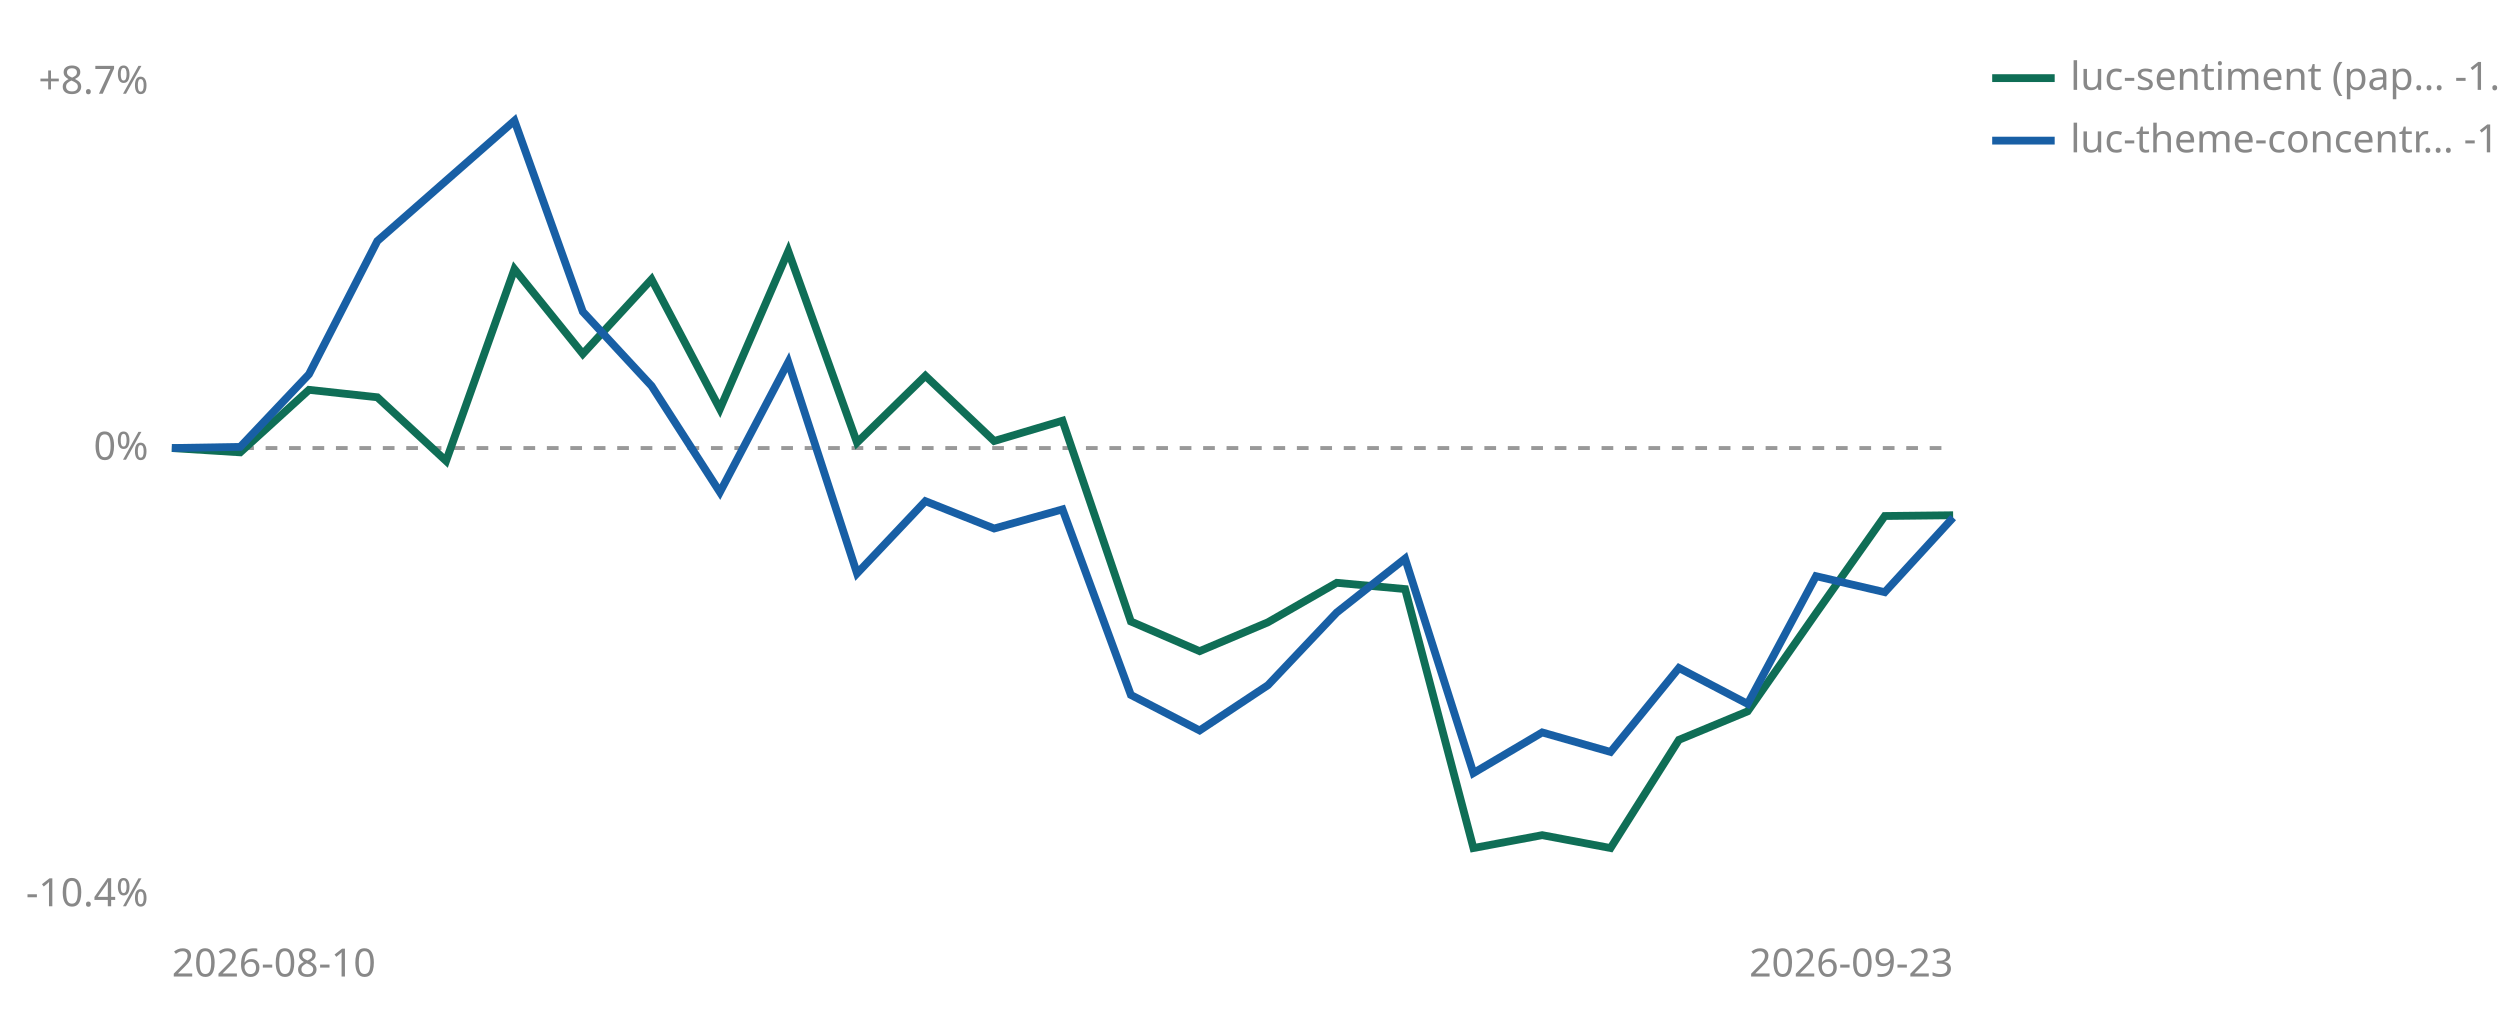
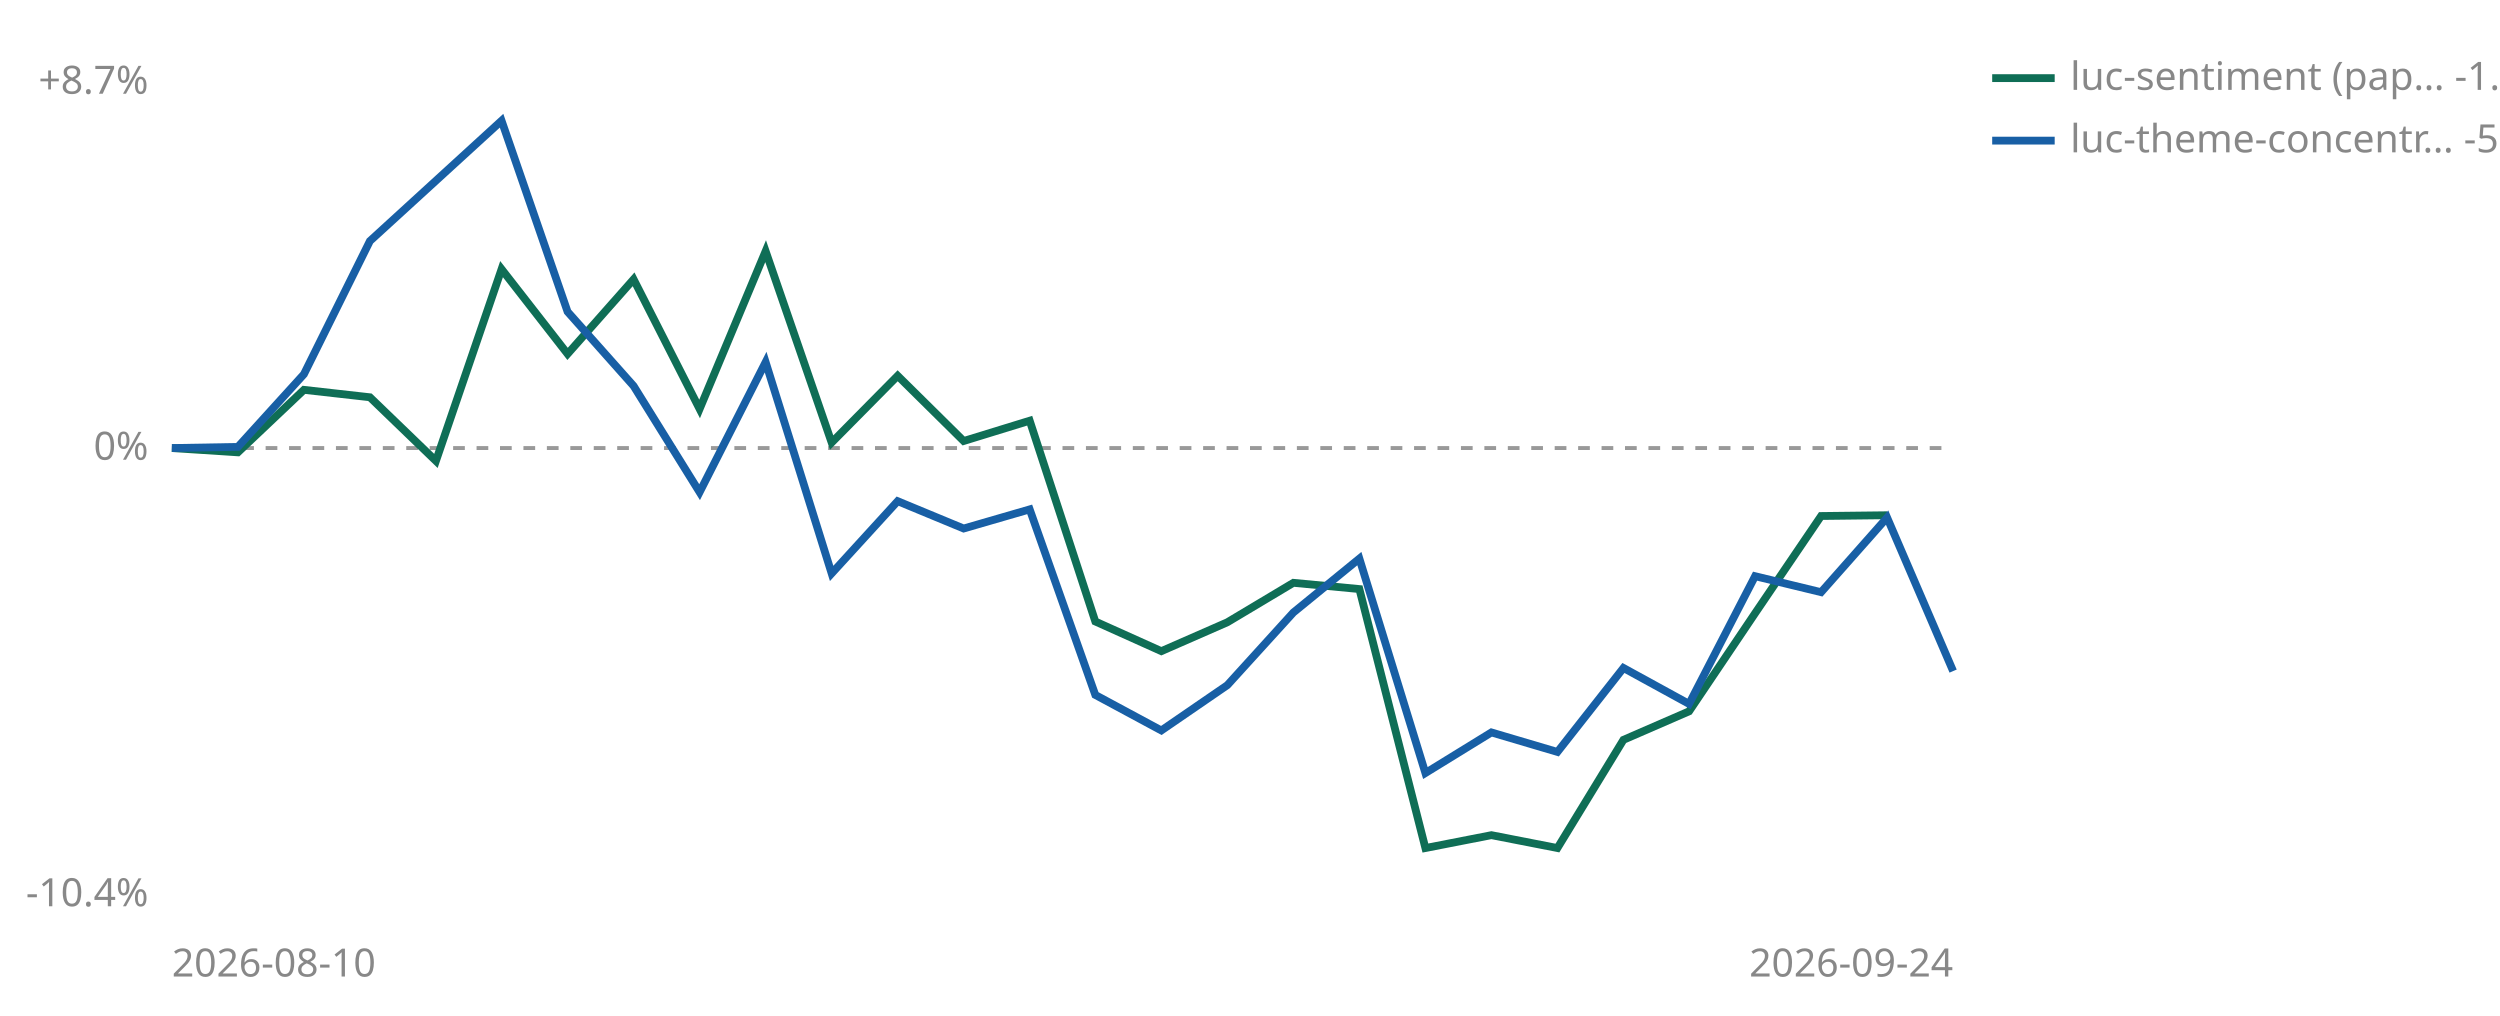
<svg xmlns="http://www.w3.org/2000/svg" viewBox="0 0 640 260" width="640" height="260" role="img" aria-label="Cumulative percent return since joining, per strategy">
  <line id="zero" x1="44" y1="114.7" x2="500" y2="114.7" stroke="#999999" stroke-width="1" stroke-dasharray="3 3" />
  <text x="38" y="117.7" font-size="10" fill="#888888" text-anchor="end" font-family="sans-serif">0%</text>
  <text x="38" y="24.0" font-size="10" fill="#888888" text-anchor="end" font-family="sans-serif">+8.7%</text>
  <text x="38" y="232.0" font-size="10" fill="#888888" text-anchor="end" font-family="sans-serif">-10.4%</text>
  <text x="44" y="250" font-size="10" fill="#888888" font-family="sans-serif">2026-08-10</text>
-   <text x="500" y="250" font-size="10" fill="#888888" text-anchor="end" font-family="sans-serif">2026-09-23</text>
-   <polyline points="44.0,114.7 61.5,115.8 79.1,99.8 96.6,101.7 114.2,118.0 131.7,68.9 149.2,90.6 166.8,71.5 184.3,104.7 201.8,64.3 219.4,113.3 236.9,96.2 254.5,112.9 272.0,107.7 289.5,159.1 307.1,166.7 324.6,159.3 342.2,149.2 359.7,150.8 377.2,217.1 394.8,213.8 412.3,217.1 429.8,189.4 447.4,182.1 464.9,157.0 482.5,132.1 500.0,131.9" fill="none" stroke="#0F6E56" stroke-width="2" />
-   <polyline points="44.0,114.7 61.5,114.4 79.1,95.8 96.6,61.7 131.7,30.9 149.2,79.8 166.8,98.8 184.3,126.0 201.8,92.7 219.4,146.8 236.9,128.3 254.5,135.3 272.0,130.4 289.5,177.9 307.1,187.0 324.6,175.4 342.2,156.8 359.7,143.0 377.2,197.9 394.8,187.5 412.3,192.5 429.8,171.0 447.4,180.2 464.9,147.5 482.5,151.6 500.0,132.5" fill="none" stroke="#185FA5" stroke-width="2" />
+   <text x="500" y="250" font-size="10" fill="#888888" text-anchor="end" font-family="sans-serif">2026-09-24</text>
+   <polyline points="44.0,114.7 60.9,115.8 77.8,99.8 94.7,101.7 111.6,118.0 128.4,68.9 145.3,90.6 162.2,71.5 179.1,104.7 196.0,64.3 212.9,113.3 229.8,96.2 246.7,112.9 263.6,107.7 280.4,159.1 297.3,166.7 314.2,159.3 331.1,149.2 348.0,150.8 364.9,217.1 381.8,213.8 398.7,217.1 415.6,189.4 432.4,182.1 449.3,157.0 466.2,132.1 483.1,131.9" fill="none" stroke="#0F6E56" stroke-width="2" />
+   <polyline points="44.0,114.7 60.9,114.4 77.8,95.8 94.7,61.7 128.4,30.9 145.3,79.8 162.2,98.8 179.1,126.0 196.0,92.7 212.9,146.8 229.8,128.3 246.7,135.3 263.6,130.4 280.4,177.9 297.3,187.0 314.2,175.4 331.1,156.8 348.0,143.0 364.9,197.9 381.8,187.5 398.7,192.5 415.6,171.0 432.4,180.2 449.3,147.5 466.2,151.6 483.1,132.5 500.0,171.8" fill="none" stroke="#185FA5" stroke-width="2" />
  <line x1="510" y1="20" x2="526" y2="20" stroke="#0F6E56" stroke-width="2" />
  <text x="530" y="23" font-size="10" fill="#888888" font-family="sans-serif">luc-sentiment (pap… -1.5%</text>
  <line x1="510" y1="36" x2="526" y2="36" stroke="#185FA5" stroke-width="2" />
-   <text x="530" y="39" font-size="10" fill="#888888" font-family="sans-serif">luc-theme-concentr… -1.6%</text>
+   <text x="530" y="39" font-size="10" fill="#888888" font-family="sans-serif">luc-theme-concentr… -5.0%</text>
</svg>
